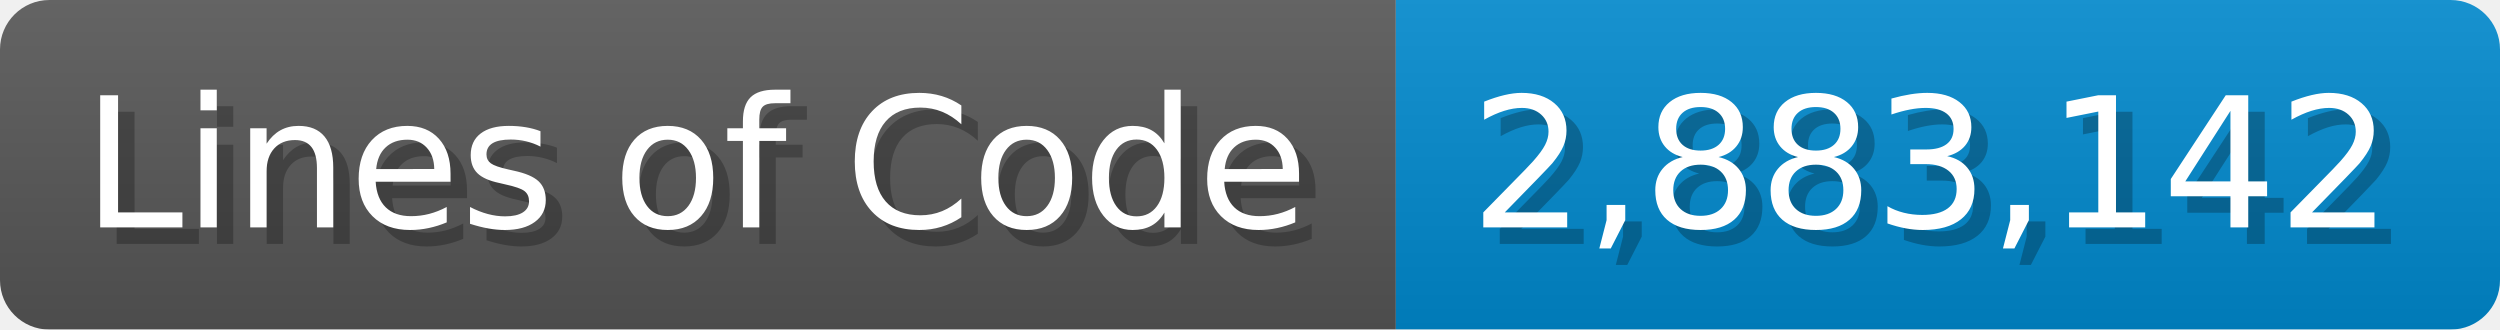
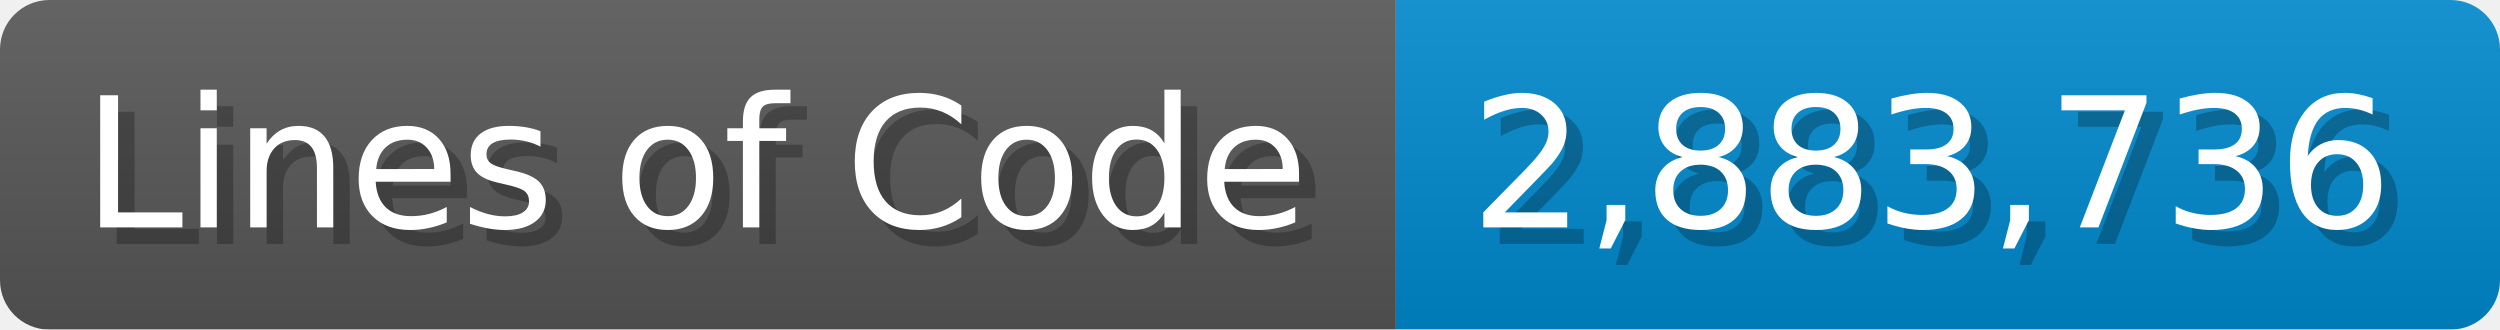
<svg xmlns="http://www.w3.org/2000/svg" width="151.7" height="20" viewBox="0 0 1517 200">
  <linearGradient id="a" x2="0" y2="100%">
    <stop offset="0" stop-opacity=".1" stop-color="#EEE" />
    <stop offset="1" stop-opacity=".1" />
  </linearGradient>
  <mask id="m">
    <rect width="1517" height="200" rx="30" fill="#FFF" />
  </mask>
  <g mask="url(#m)">
    <rect width="847" height="200" fill="#555" />
    <rect width="670" height="200" fill="#08C" x="847" />
    <rect width="1517" height="200" fill="url(#a)" />
  </g>
  <g fill="#fff" text-anchor="start" font-family="Verdana,DejaVu Sans,sans-serif" font-size="110">
    <text x="60" y="148" textLength="747" fill="#000" opacity="0.25">Lines of Code</text>
    <text x="50" y="138" textLength="747">Lines of Code</text>
-     <text x="902" y="148" textLength="570" fill="#000" opacity="0.25">2,883,142</text>
-     <text x="892" y="138" textLength="570">2,883,142</text>
+     <text x="902" y="148" textLength="570" fill="#000" opacity="0.25">2,883,736</text>
+     <text x="892" y="138" textLength="570">2,883,736</text>
  </g>
</svg>
